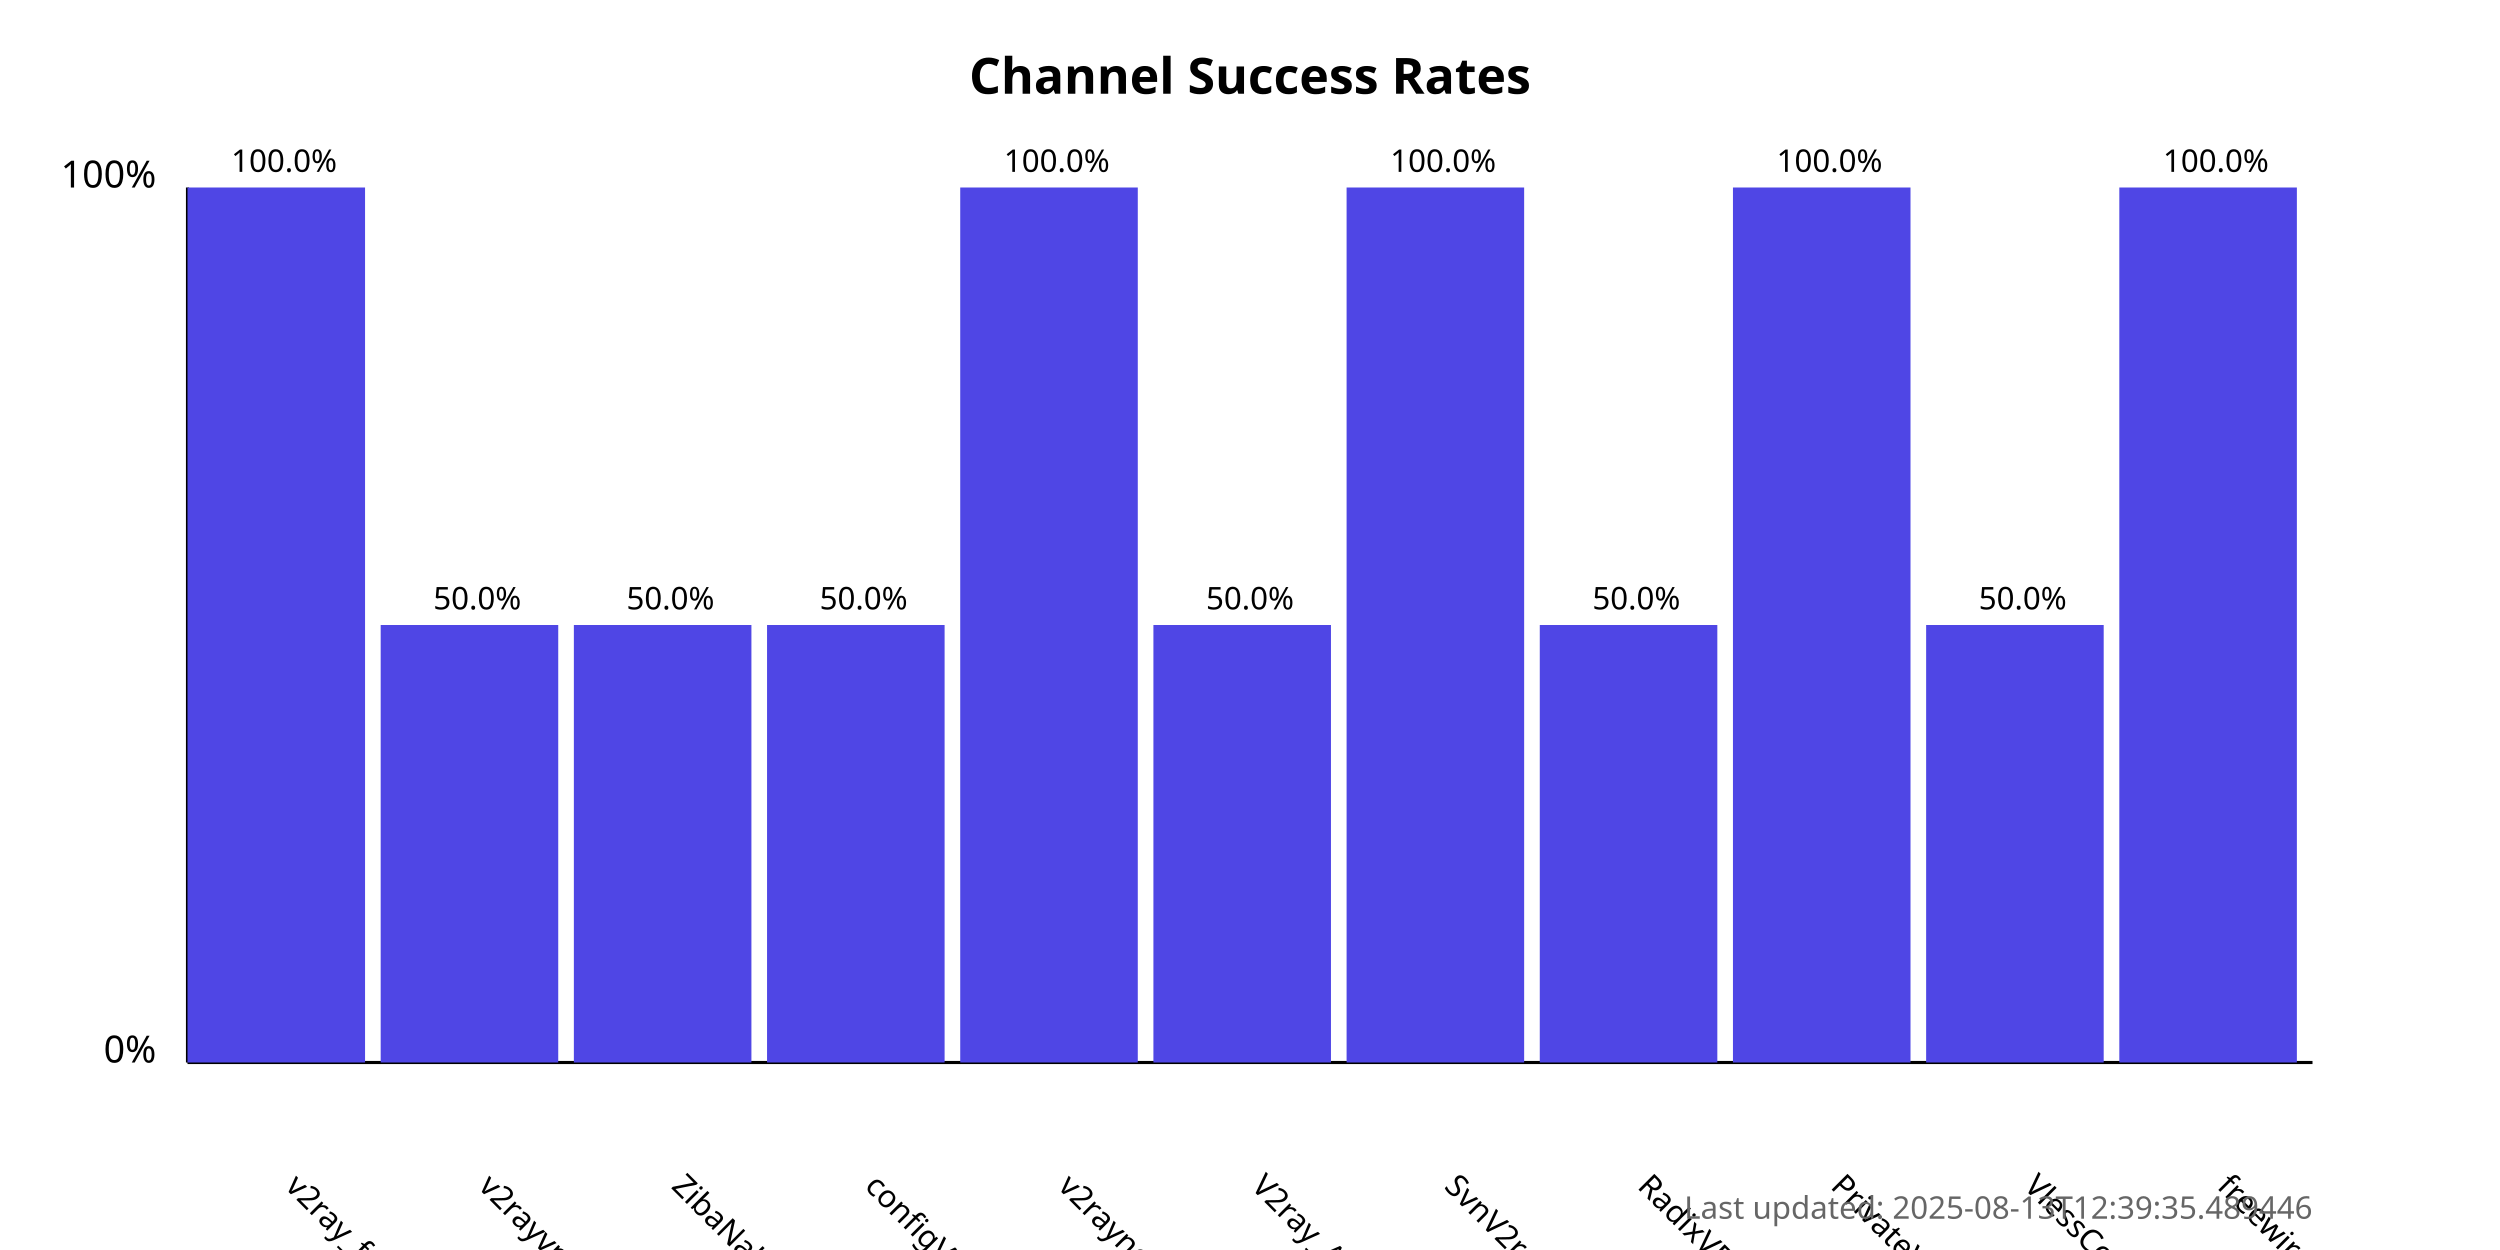
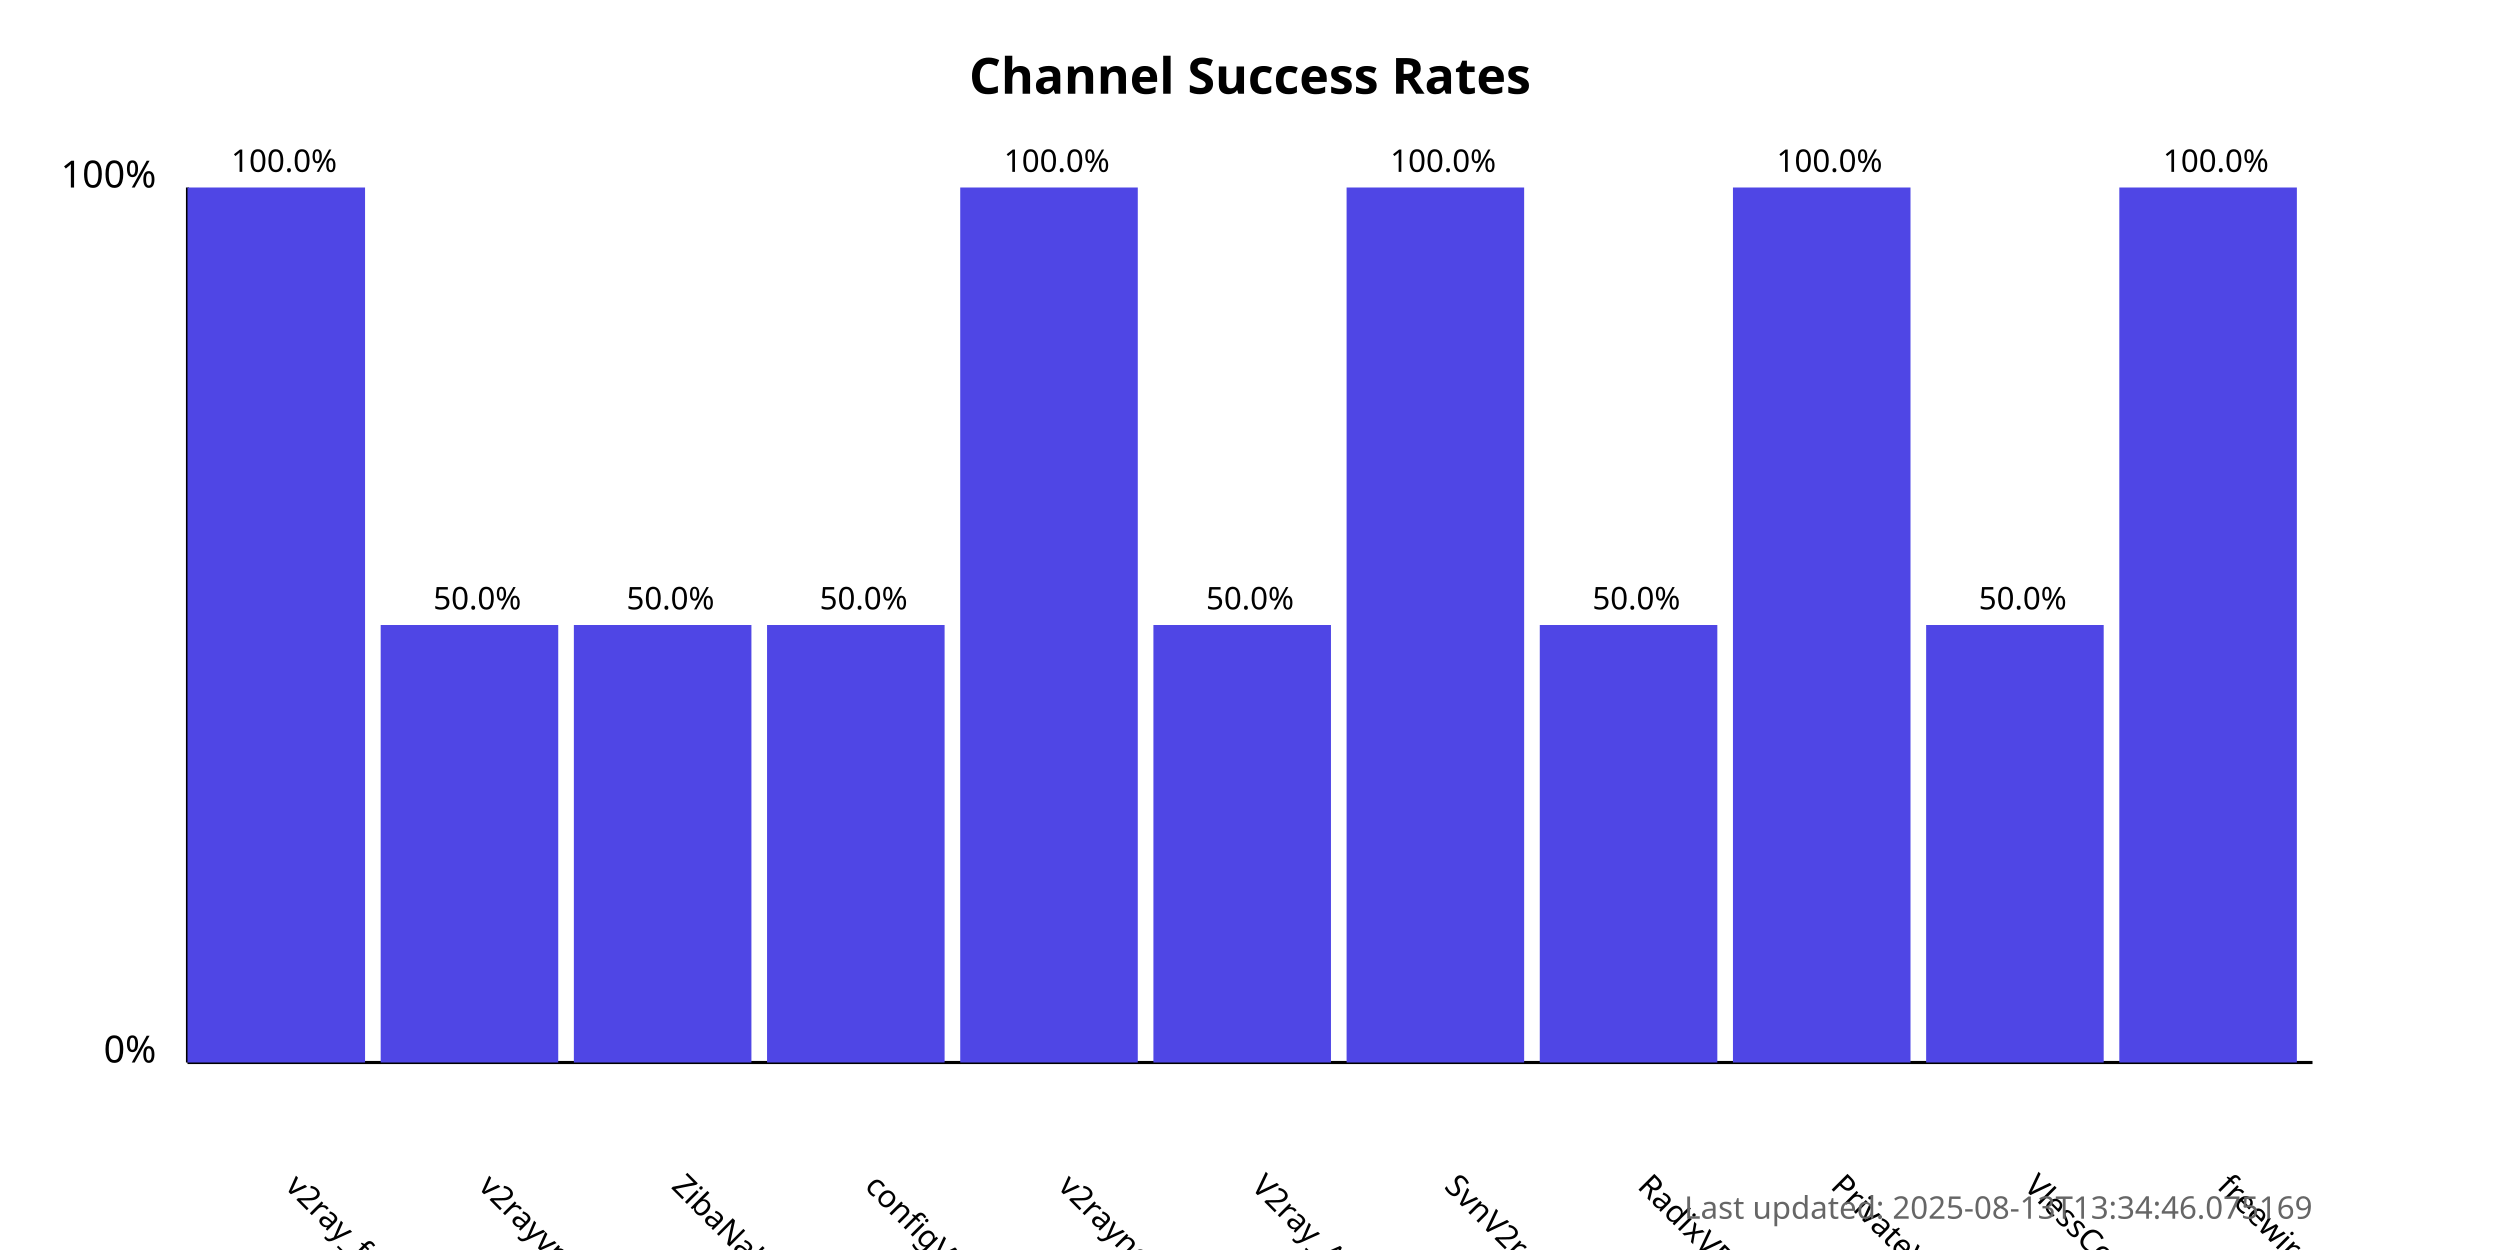
<svg xmlns="http://www.w3.org/2000/svg" width="800" height="400">
  <style>
            .chart-title { font: bold 16px sans-serif; }
            .axis-label { font: 12px sans-serif; }
            .tick-label { font: 10px sans-serif; }
            .bar { fill: #4f46e5; }
            .bar:hover { fill: #6366f1; }
            .timestamp { font: 10px sans-serif; fill: #666; }
        </style>
  <text x="400.0" y="30" text-anchor="middle" class="chart-title">
            Channel Success Rates
        </text>
  <line x1="60" y1="340" x2="60" y2="60" stroke="black" stroke-width="1" />
  <line x1="60" y1="340" x2="740" y2="340" stroke="black" stroke-width="1" />
  <text x="50" y="340" text-anchor="end" class="axis-label">0%</text>
  <text x="50" y="60" text-anchor="end" class="axis-label">100%</text>
  <g>
    <rect x="60" y="60.0" width="56.818" height="280.0" class="bar" />
    <text x="90.909" y="380" transform="rotate(45, 90.90909, 380)" text-anchor="start" class="tick-label">
                v2ray_free_conf
            </text>
    <text x="90.909" y="55.0" text-anchor="middle" class="tick-label">
                100.0%
            </text>
  </g>
  <g>
    <rect x="121.818" y="200.0" width="56.818" height="140.0" class="bar" />
    <text x="152.727" y="380" transform="rotate(45, 152.7273, 380)" text-anchor="start" class="tick-label">
                v2rayvpno
            </text>
    <text x="152.727" y="195.0" text-anchor="middle" class="tick-label">
                50.0%
            </text>
  </g>
  <g>
    <rect x="183.636" y="200.0" width="56.818" height="140.0" class="bar" />
    <text x="214.545" y="380" transform="rotate(45, 214.5455, 380)" text-anchor="start" class="tick-label">
                ZibaNabz
            </text>
    <text x="214.545" y="195.0" text-anchor="middle" class="tick-label">
                50.0%
            </text>
  </g>
  <g>
    <rect x="245.455" y="200.0" width="56.818" height="140.0" class="bar" />
    <text x="276.364" y="380" transform="rotate(45, 276.3636, 380)" text-anchor="start" class="tick-label">
                configV2rayForFree
            </text>
    <text x="276.364" y="195.0" text-anchor="middle" class="tick-label">
                50.0%
            </text>
  </g>
  <g>
    <rect x="307.273" y="60.0" width="56.818" height="280.0" class="bar" />
    <text x="338.182" y="380" transform="rotate(45, 338.1818, 380)" text-anchor="start" class="tick-label">
                v2rayngvpn
            </text>
    <text x="338.182" y="55.0" text-anchor="middle" class="tick-label">
                100.0%
            </text>
  </g>
  <g>
    <rect x="369.091" y="200.0" width="56.818" height="140.0" class="bar" />
    <text x="400.0" y="380" transform="rotate(45, 400.0, 380)" text-anchor="start" class="tick-label">
                V2ray_Alpha
            </text>
    <text x="400.0" y="195.0" text-anchor="middle" class="tick-label">
                50.0%
            </text>
  </g>
  <g>
    <rect x="430.909" y="60.0" width="56.818" height="280.0" class="bar" />
    <text x="461.818" y="380" transform="rotate(45, 461.8182, 380)" text-anchor="start" class="tick-label">
                SvnV2ray
            </text>
    <text x="461.818" y="55.0" text-anchor="middle" class="tick-label">
                100.0%
            </text>
  </g>
  <g>
    <rect x="492.727" y="200.0" width="56.818" height="140.0" class="bar" />
    <text x="523.636" y="380" transform="rotate(45, 523.6364, 380)" text-anchor="start" class="tick-label">
                RadixVPN
            </text>
    <text x="523.636" y="195.0" text-anchor="middle" class="tick-label">
                50.0%
            </text>
  </g>
  <g>
    <rect x="554.545" y="60.0" width="56.818" height="280.0" class="bar" />
    <text x="585.455" y="380" transform="rotate(45, 585.4545, 380)" text-anchor="start" class="tick-label">
                PrivateVPNs
            </text>
    <text x="585.455" y="55.0" text-anchor="middle" class="tick-label">
                100.0%
            </text>
  </g>
  <g>
    <rect x="616.364" y="200.0" width="56.818" height="140.0" class="bar" />
    <text x="647.273" y="380" transform="rotate(45, 647.2727, 380)" text-anchor="start" class="tick-label">
                VlessConfig
            </text>
    <text x="647.273" y="195.0" text-anchor="middle" class="tick-label">
                50.0%
            </text>
  </g>
  <g>
    <rect x="678.182" y="60.0" width="56.818" height="280.0" class="bar" />
    <text x="709.091" y="380" transform="rotate(45, 709.0909, 380)" text-anchor="start" class="tick-label">
                freewireguard
            </text>
    <text x="709.091" y="55.0" text-anchor="middle" class="tick-label">
                100.0%
            </text>
  </g>
  <text x="740" y="390" text-anchor="end" class="timestamp">
-             Last updated: 2025-08-13T12:39:35.489446
+             Last updated: 2025-08-13T13:34:46.075169
        </text>
</svg>
